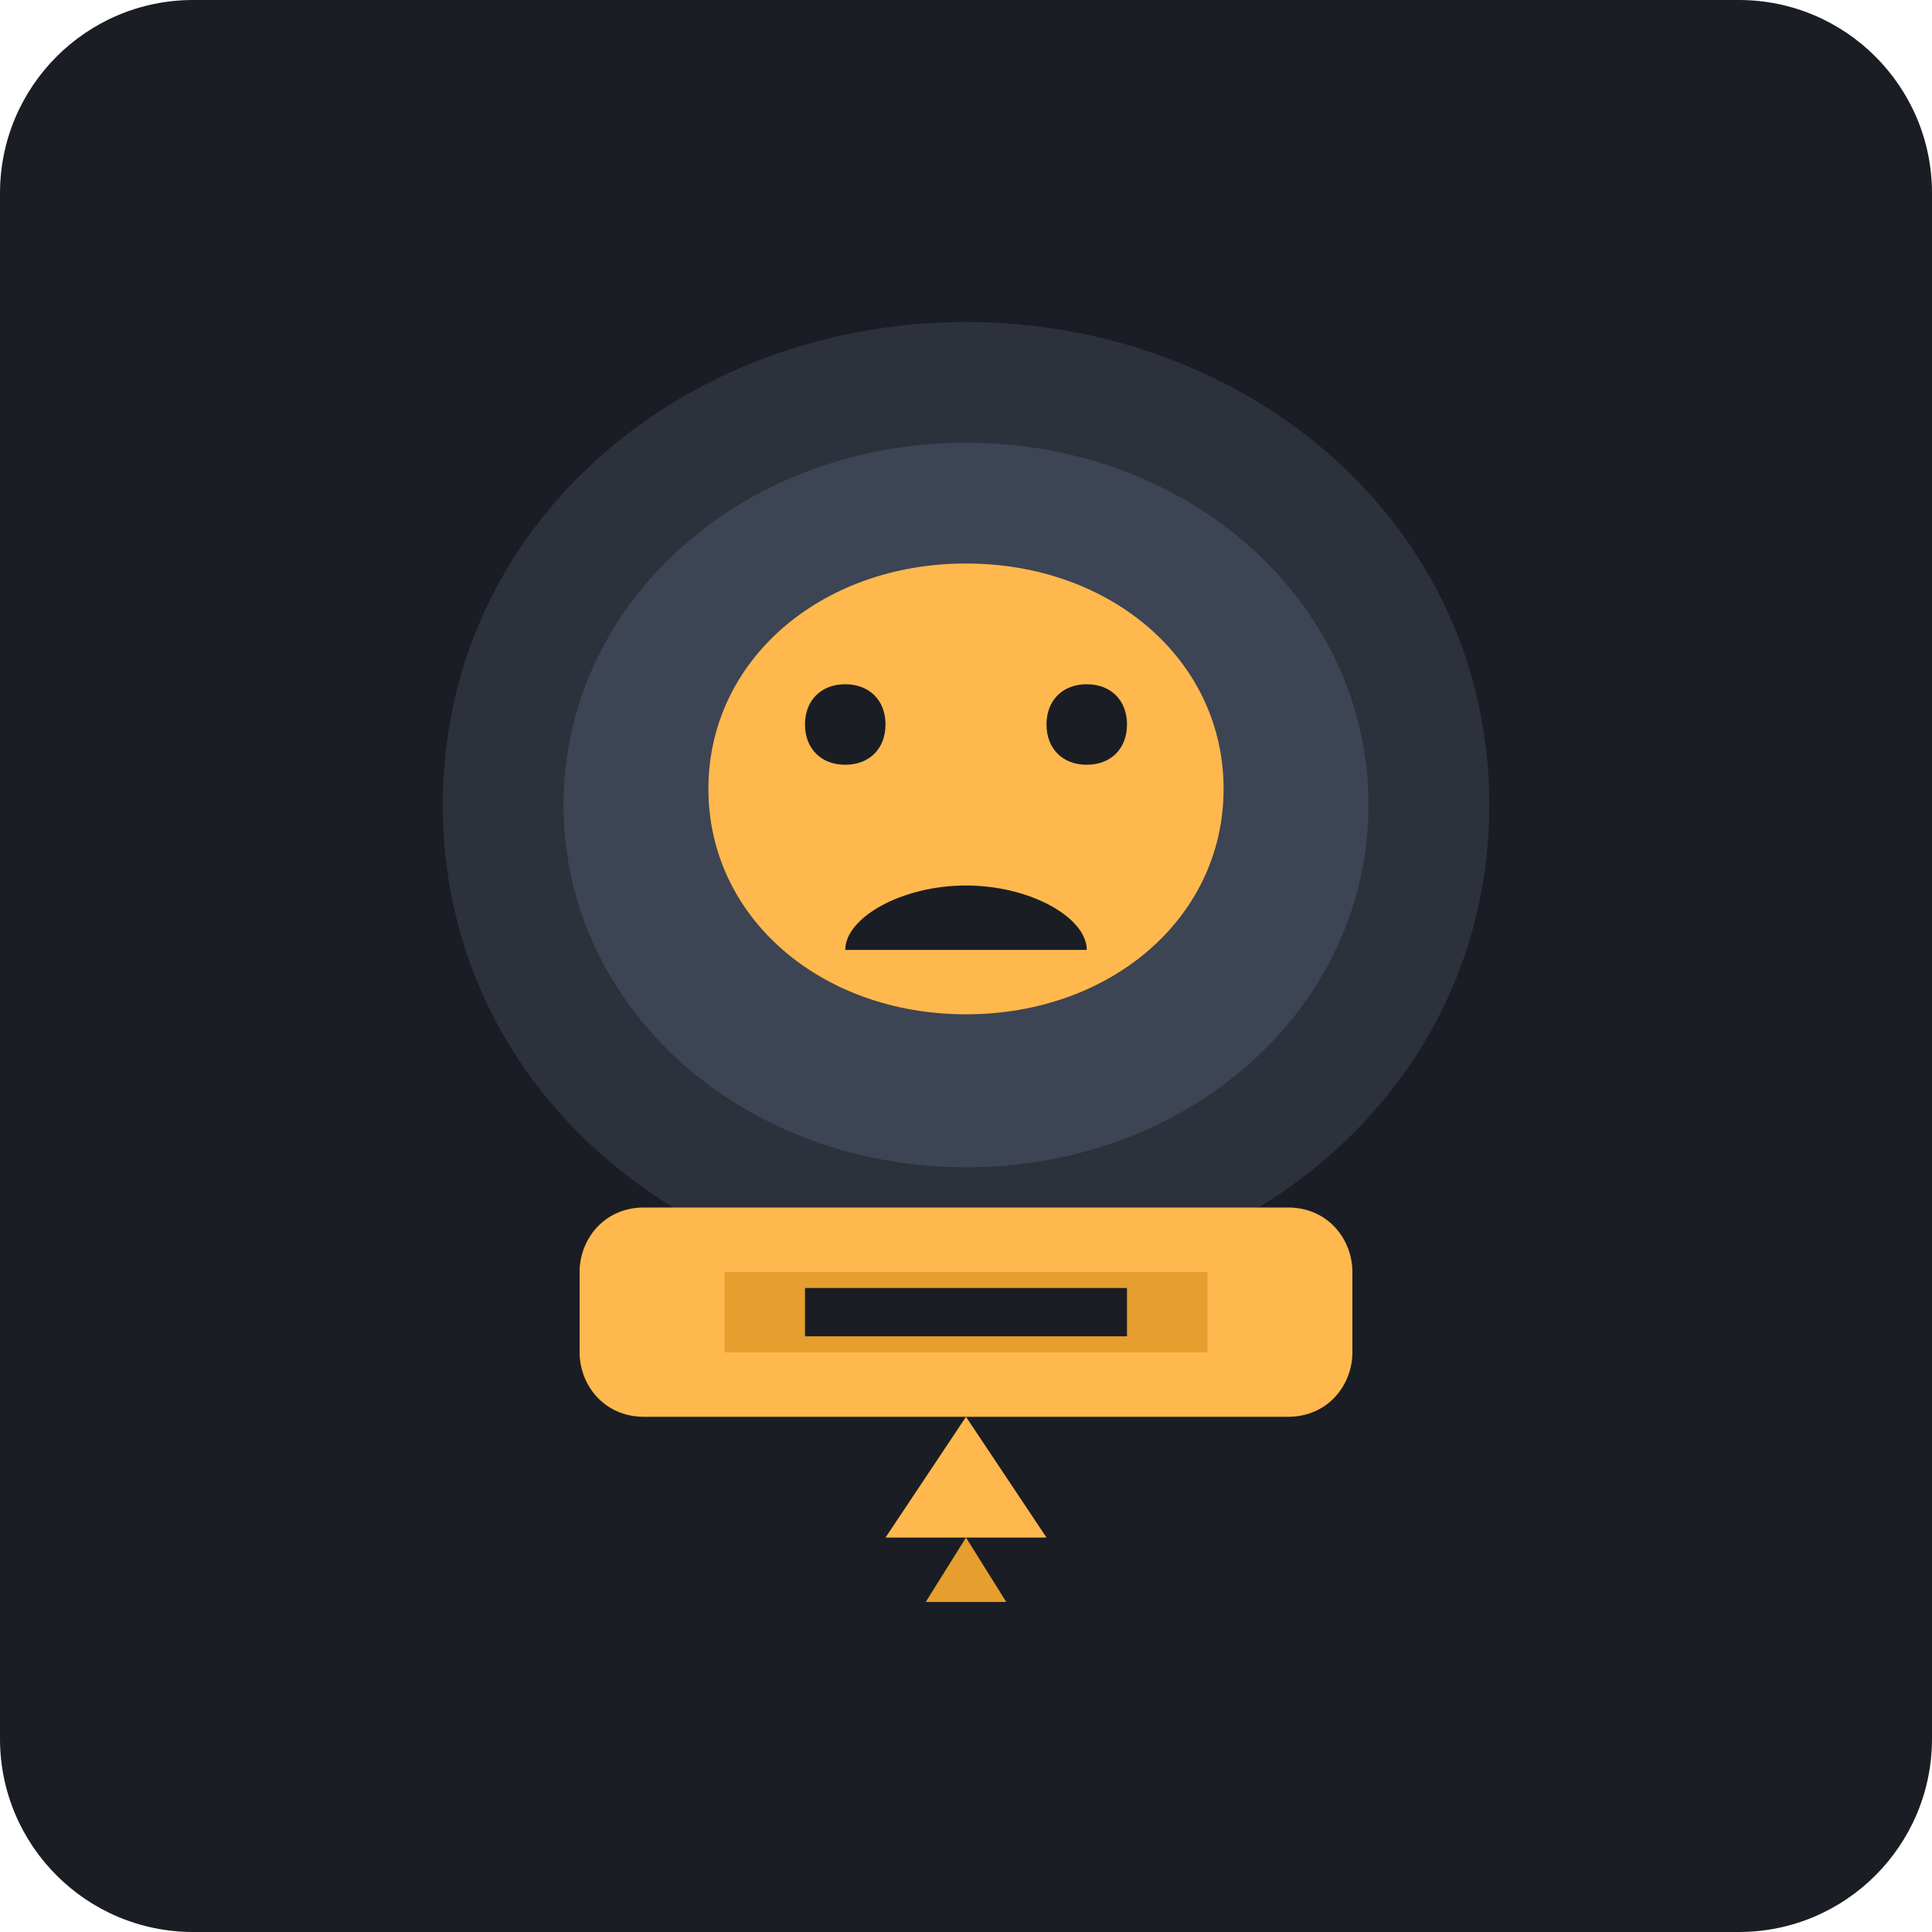
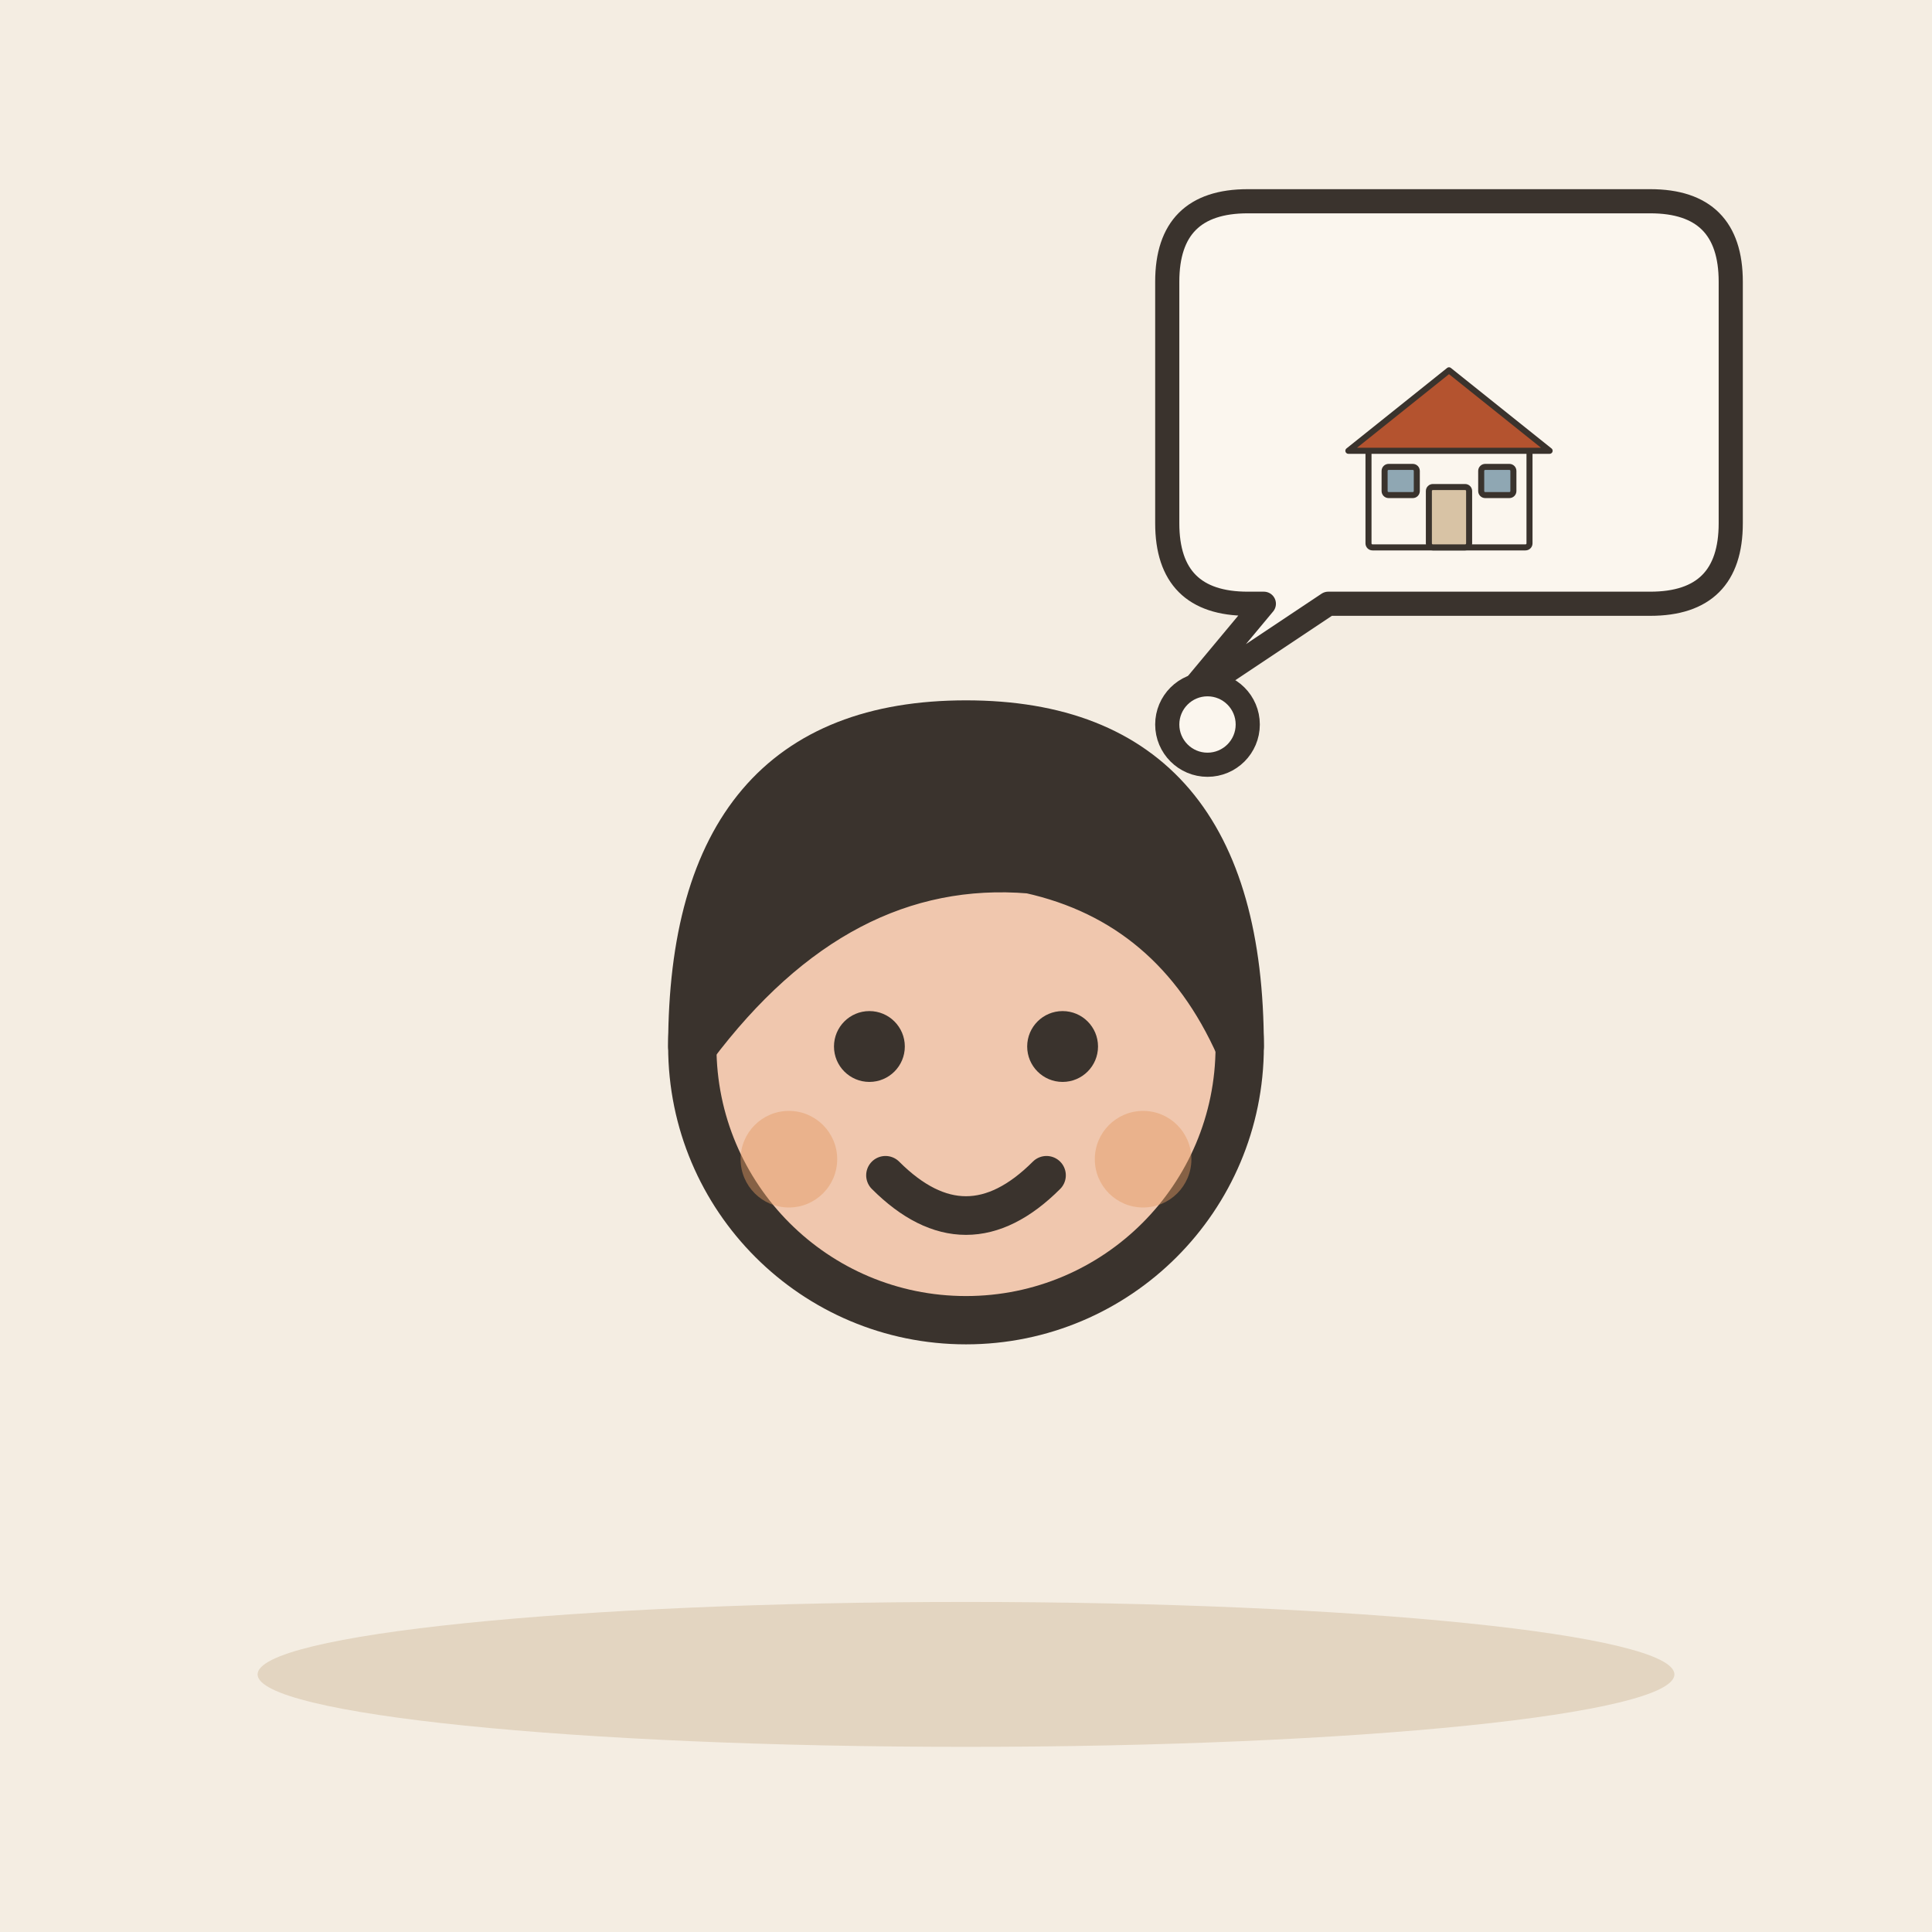
- <svg xmlns="http://www.w3.org/2000/svg" viewBox="0 0 240 240">
-   <rect width="240" height="240" rx="24" fill="#1A1D24" />
-   <path d="M120 40c-35 0-65 25-65 60 0 35 30 60 65 60s65-25 65-60c0-35-30-60-65-60z" fill="#2C313C" />
-   <path d="M120 55c-28 0-50 20-50 45 0 25 22 45 50 45s50-20 50-45c0-25-22-45-50-45z" fill="#3D4454" />
-   <path d="M120 70c-18 0-32 12-32 28 0 16 14 28 32 28s32-12 32-28c0-16-14-28-32-28z" fill="#FFB84D" />
-   <path d="M105 85c-3 0-5 2-5 5s2 5 5 5 5-2 5-5-2-5-5-5z" fill="#1A1D24" />
-   <path d="M135 85c-3 0-5 2-5 5s2 5 5 5 5-2 5-5-2-5-5-5z" fill="#1A1D24" />
-   <path d="M120 110c-8 0-15 4-15 8h30c0-4-7-8-15-8z" fill="#1A1D24" />
-   <path d="M80 150c-5 0-8 4-8 8v10c0 4 3 8 8 8h80c5 0 8-4 8-8v-10c0-4-3-8-8-8H80z" fill="#FFB84D" />
-   <path d="M90 158h60v10H90z" fill="#E69F2E" />
-   <path d="M100 160h40v6H100z" fill="#1A1D24" />
-   <path d="M120 176l-10 15h20l-10-15z" fill="#FFB84D" />
-   <path d="M120 191l-5 8h10l-5-8z" fill="#E69F2E" />
+ <svg xmlns="http://www.w3.org/2000/svg" viewBox="0 0 240 240" data-style="editorial">
+   <rect width="240" height="240" fill="#F4EDE2" />
+   <ellipse cx="120" cy="208" rx="88" ry="9" fill="#E3D5C1" />
+   <g transform="translate(120 332) scale(2 2)">
+     <circle cx="0" cy="-101" r="17" fill="#F0C7AE" stroke="#3A332D" stroke-width="3" stroke-linecap="round" stroke-linejoin="round" />
+     <path d="M-17 -101Q-17 -121 0 -121Q17 -121 17 -101Q13 -110 4 -112Q-8 -113 -17 -101Z" fill="#3A332D" stroke="#3A332D" stroke-width="3" stroke-linecap="round" stroke-linejoin="round" />
+     <circle cx="-6" cy="-101" r="2.2" fill="#3A332D" />
+     <circle cx="6" cy="-101" r="2.2" fill="#3A332D" />
+     <path d="M-5 -93Q0 -88 5 -93" fill="none" stroke="#3A332D" stroke-width="2.4" stroke-linecap="round" stroke-linejoin="round" />
+     <circle cx="-11" cy="-94" r="3" fill="#E39A62" opacity="0.45" />
+     <circle cx="11" cy="-94" r="3" fill="#E39A62" opacity="0.45" />
+   </g>
+   <path d="M145 35Q145 25 155 25L205 25Q215 25 215 35L215 65Q215 75 205 75L165 75L147 87L157 75L155 75Q145 75 145 65Z" fill="#FBF6EE" stroke="#3A332D" stroke-width="3" stroke-linecap="round" stroke-linejoin="round" />
+   <g transform="translate(180 50)">
+     <g transform="translate(0 18) scale(0.25 0.25)">
+       <rect x="-40" y="-50" width="80" height="50" rx="2" fill="#FBF6EE" stroke="#3A332D" stroke-width="3" stroke-linecap="round" stroke-linejoin="round" />
+       <path d="M-50 -48L0 -88L50 -48Z" fill="#B4532F" stroke="#3A332D" stroke-width="3" stroke-linecap="round" stroke-linejoin="round" />
+       <rect x="-10" y="-30" width="20" height="30" rx="2" fill="#D8C3A5" stroke="#3A332D" stroke-width="3" stroke-linecap="round" stroke-linejoin="round" />
+       <rect x="-32" y="-40" width="16" height="14" rx="2" fill="#8FA7B3" stroke="#3A332D" stroke-width="3" stroke-linecap="round" stroke-linejoin="round" />
+       <rect x="16" y="-40" width="16" height="14" rx="2" fill="#8FA7B3" stroke="#3A332D" stroke-width="3" stroke-linecap="round" stroke-linejoin="round" />
+     </g>
+   </g>
+   <circle cx="150" cy="90" r="5" fill="#FBF6EE" stroke="#3A332D" stroke-width="3" stroke-linecap="round" stroke-linejoin="round" />
</svg>
